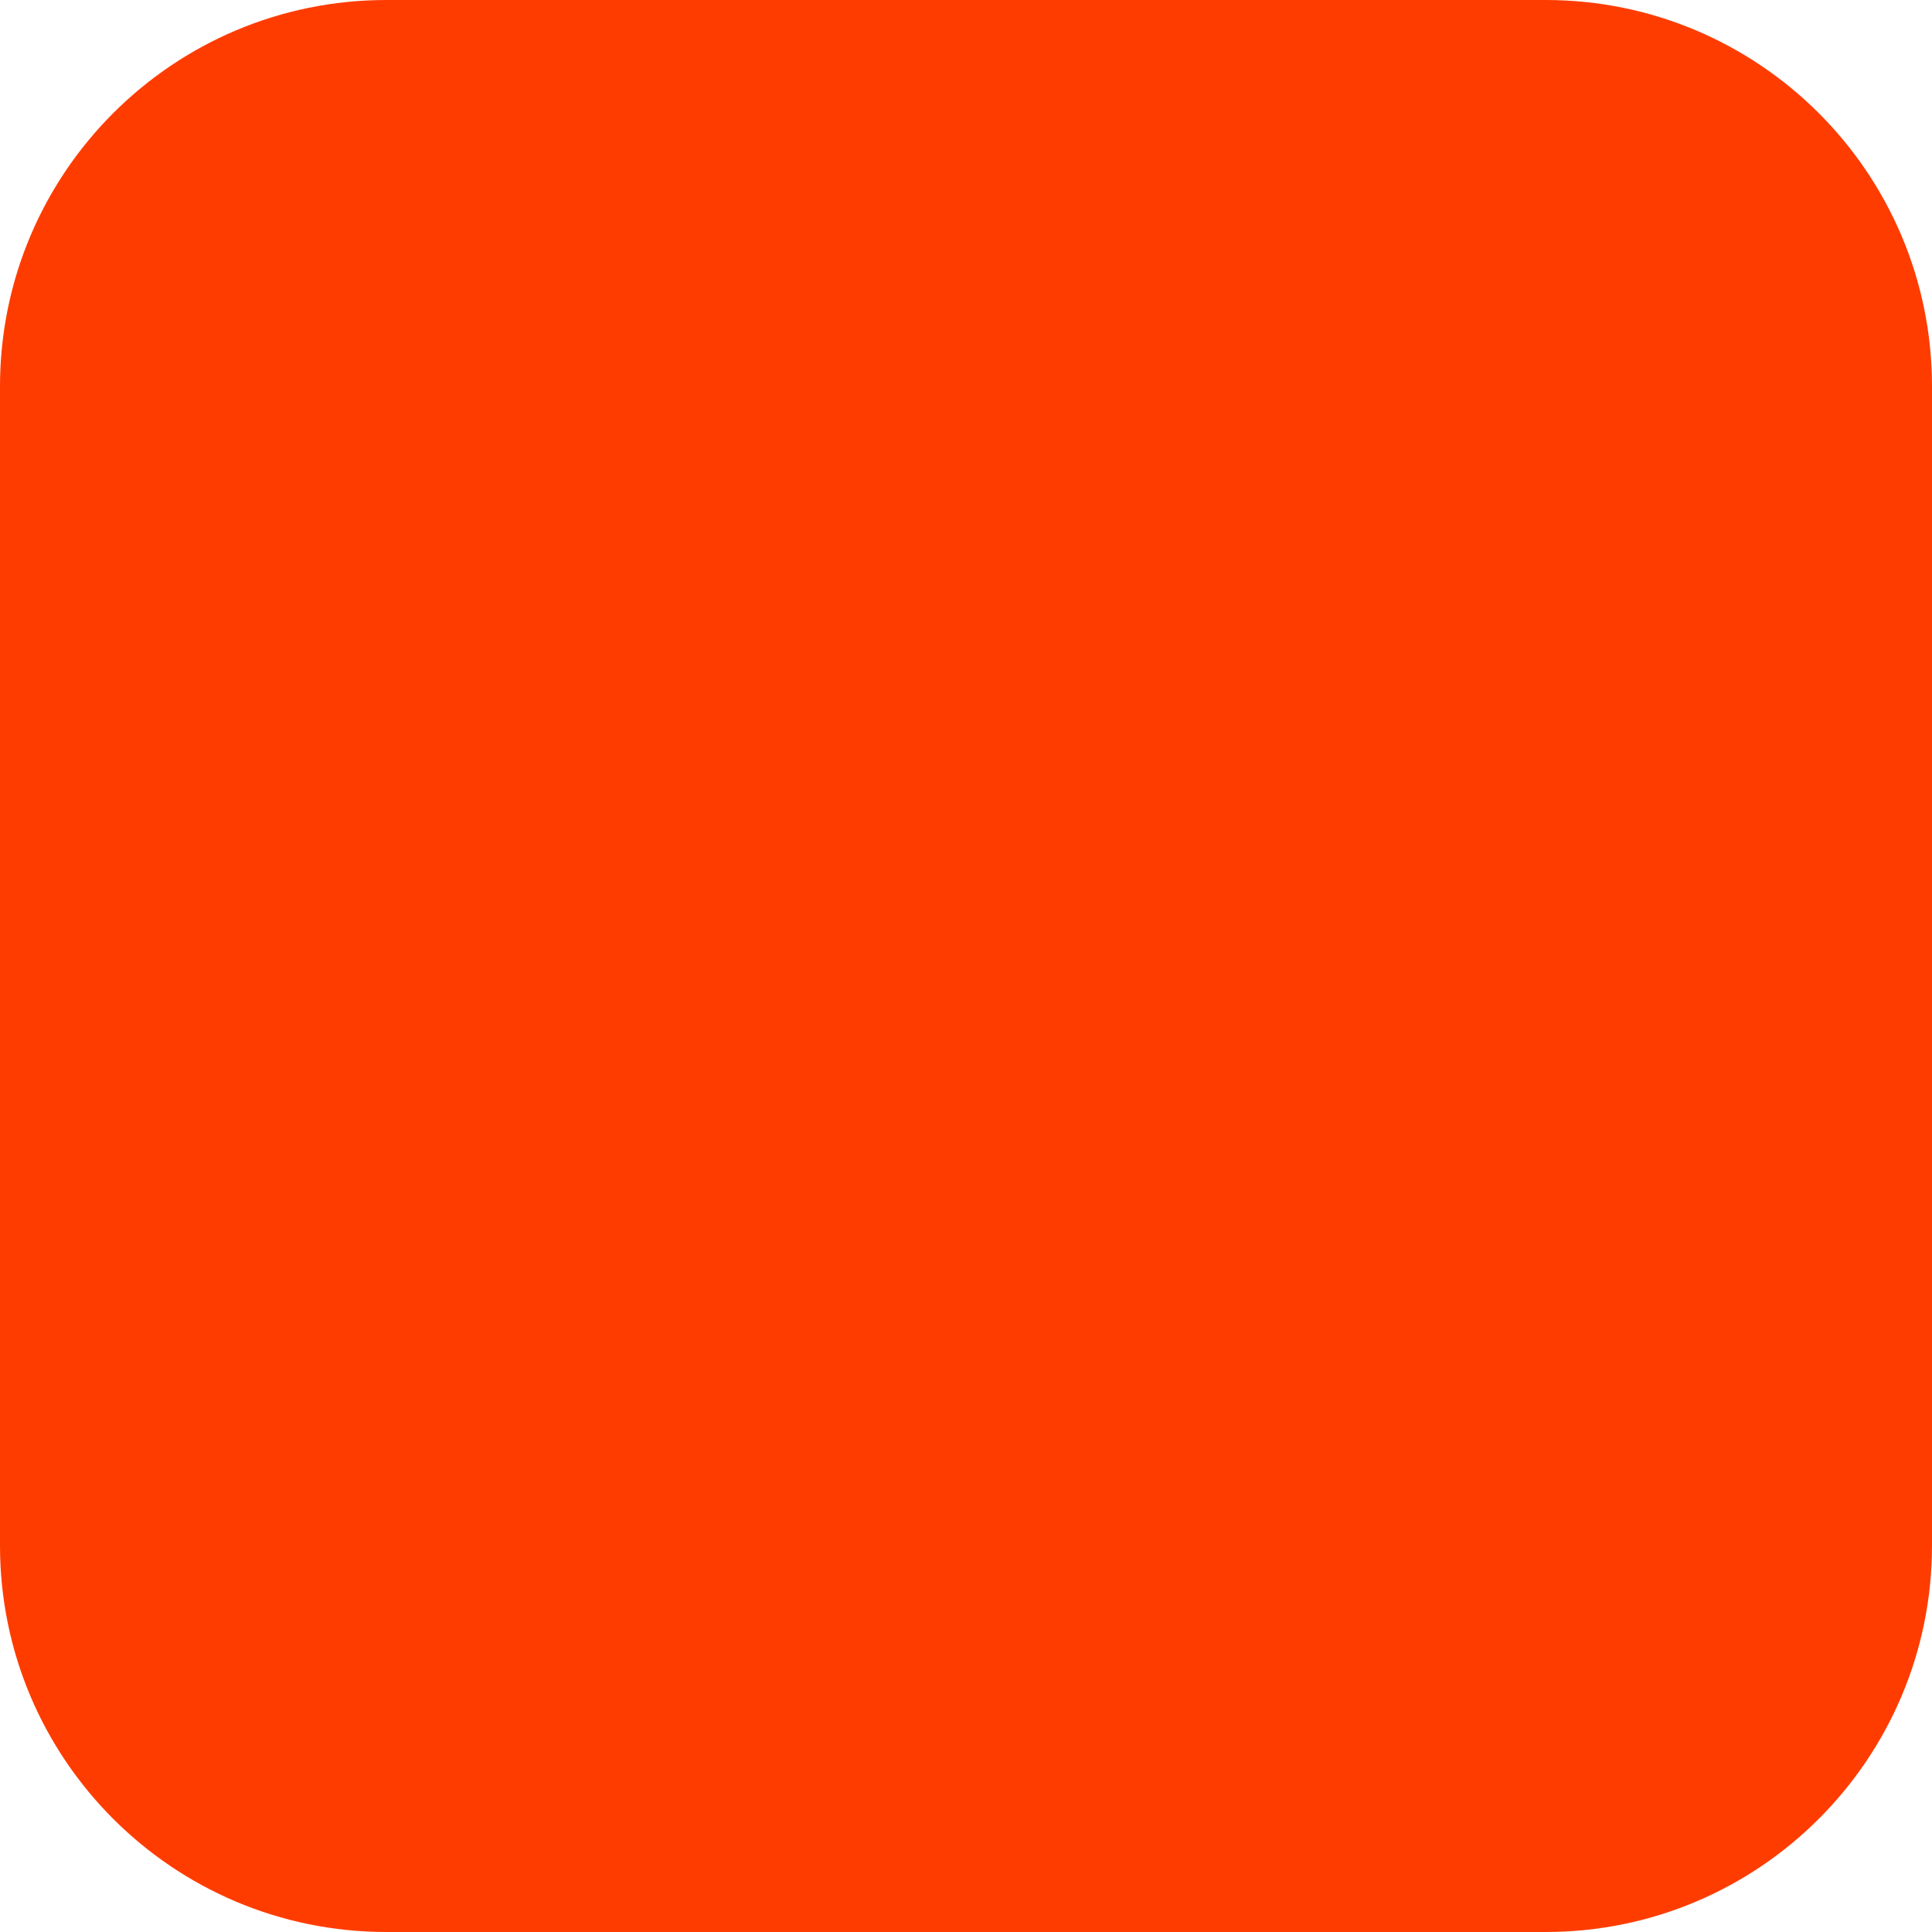
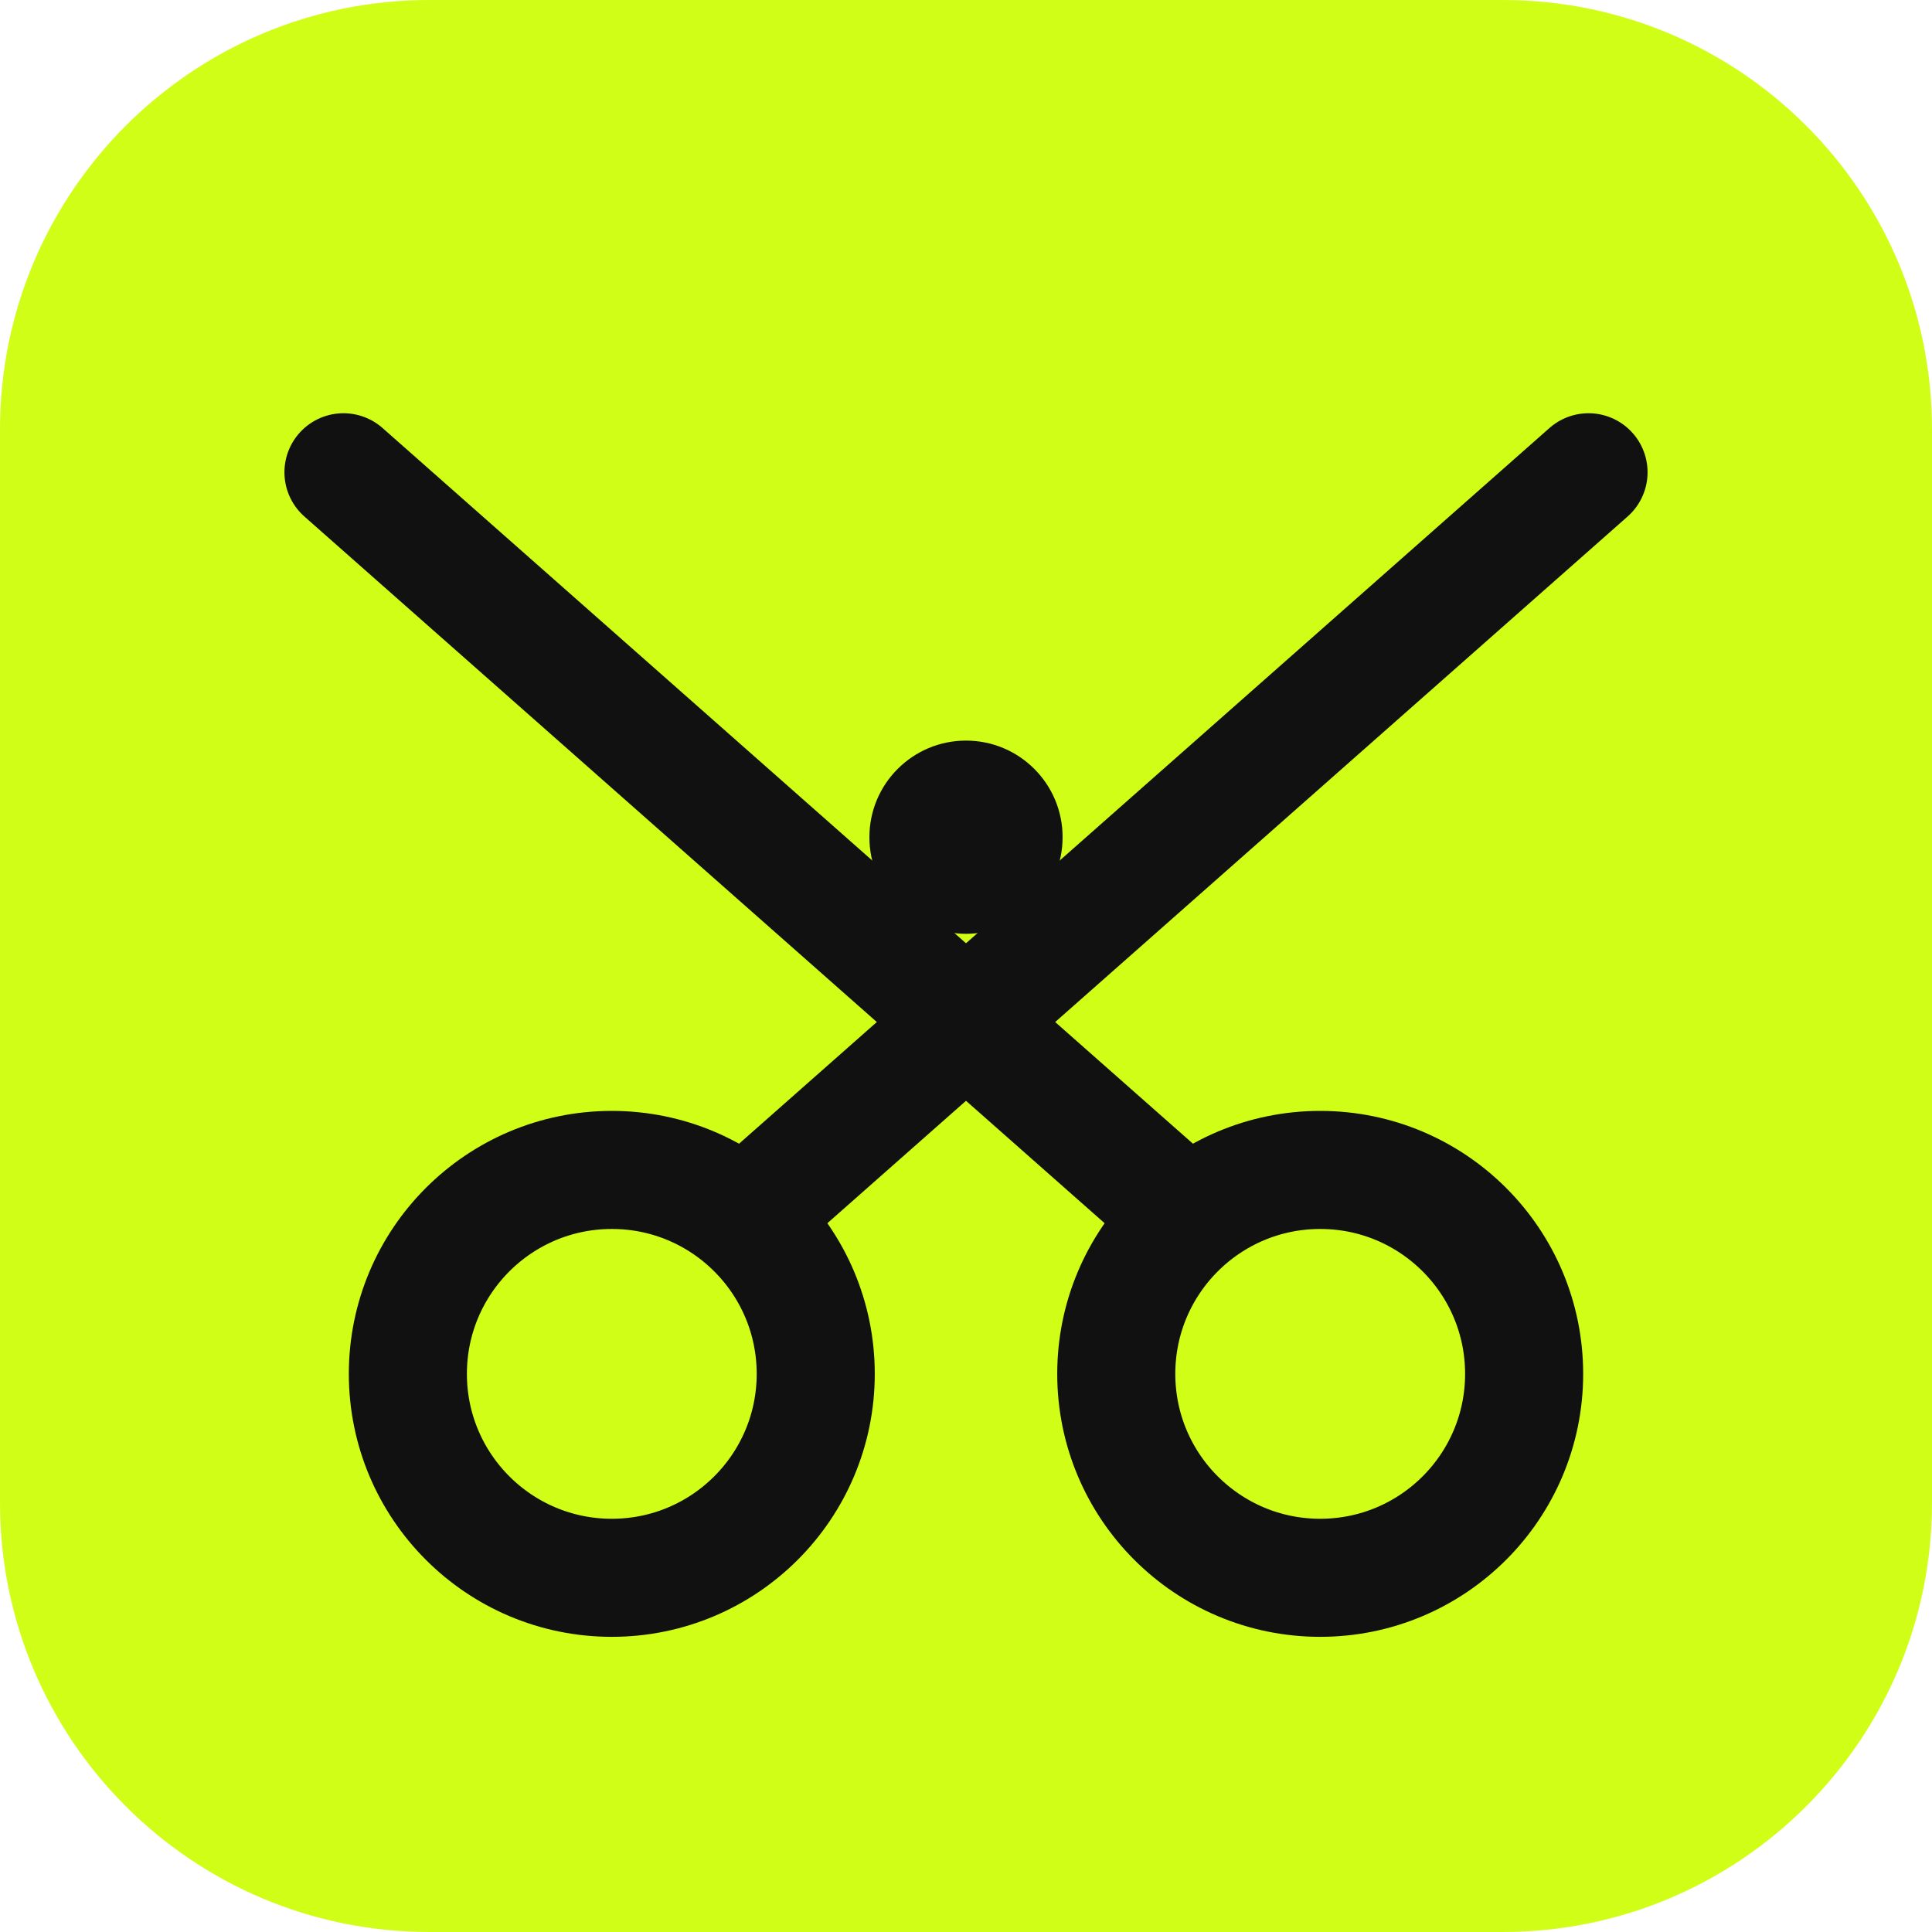
<svg xmlns="http://www.w3.org/2000/svg" width="180" height="180" viewBox="0 0 180 180" fill="none">
-   <rect width="180" height="180" rx="36" fill="#FF3C00" />
+   <rect width="180" height="180" rx="40" fill="#D1FE17" />
+   <circle cx="57" cy="128" r="19" stroke="#111111" stroke-width="11" fill="none" />
+   <circle cx="123" cy="128" r="19" stroke="#111111" stroke-width="11" fill="none" />
+   <line x1="71" y1="112" x2="148" y2="44" stroke="#111111" stroke-width="11" stroke-linecap="round" />
+   <line x1="109" y1="112" x2="32" y2="44" stroke="#111111" stroke-width="11" stroke-linecap="round" />
+   <circle cx="90" cy="78" r="9" fill="#111111" />
</svg>
